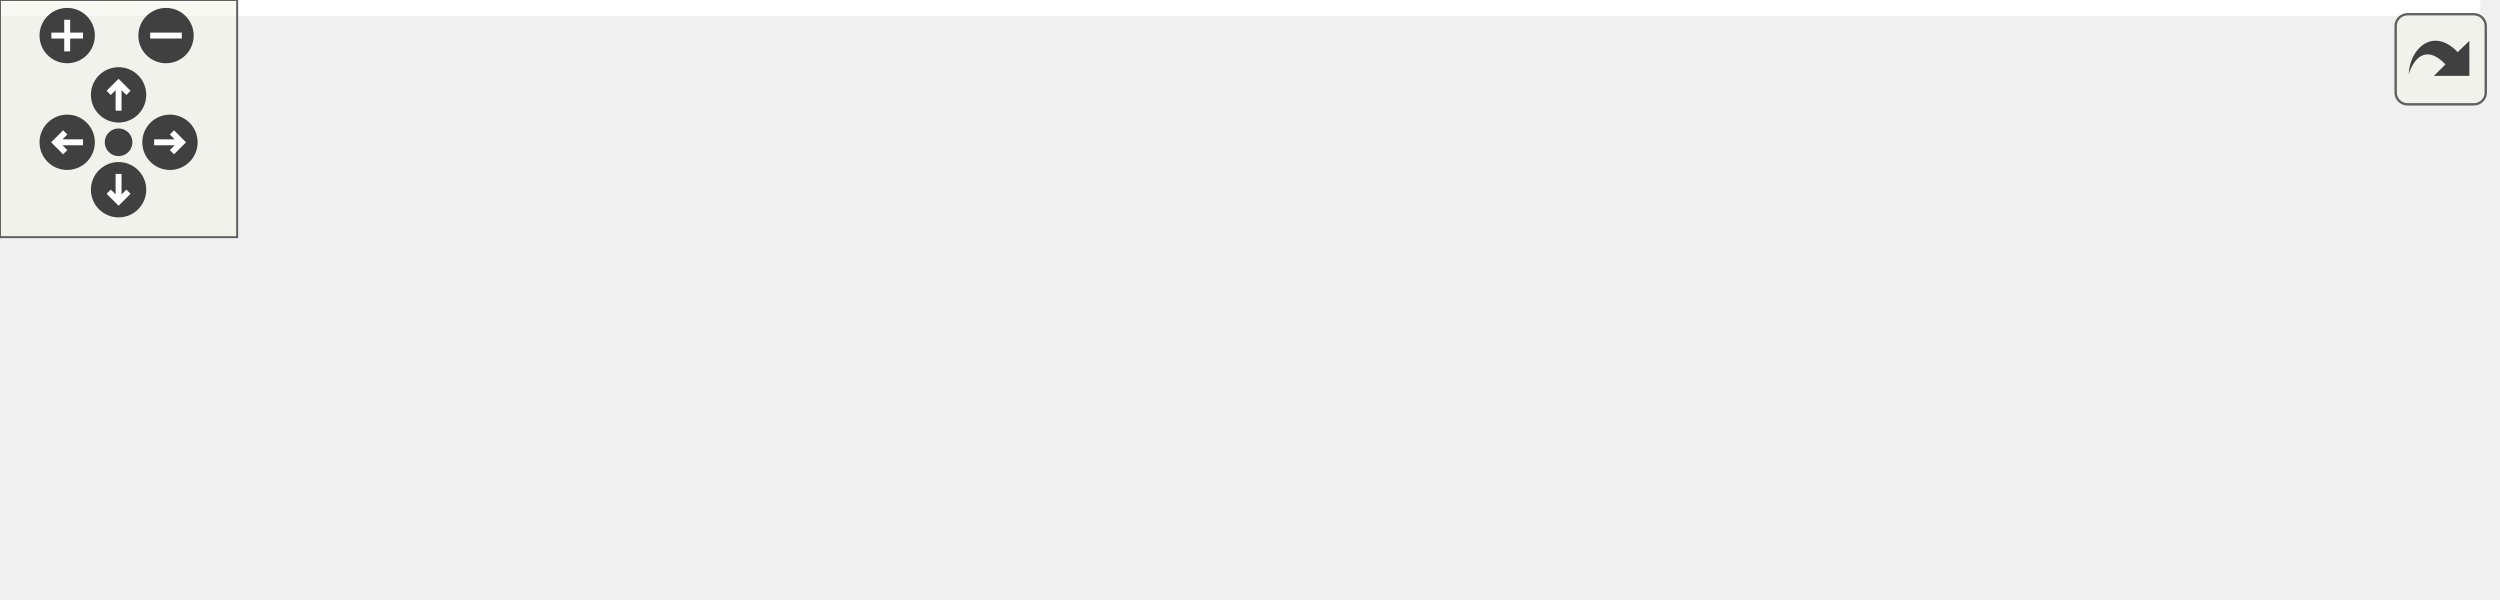
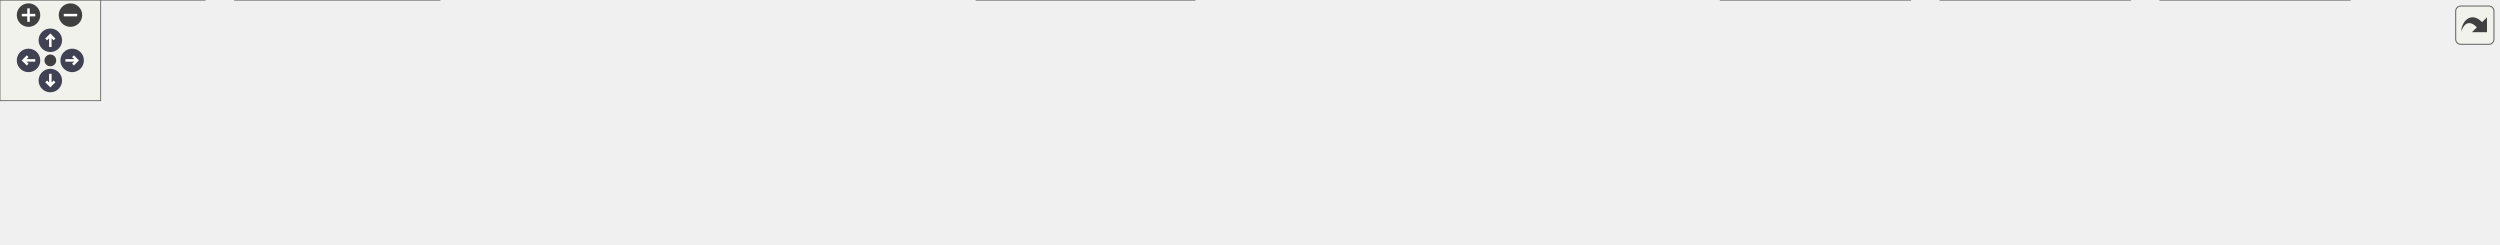
<svg xmlns="http://www.w3.org/2000/svg" xmlns:xlink="http://www.w3.org/1999/xlink" id="main" version="1.1" xml:space="preserve">
  <style type="text/css">
+ .node, .edge {opacity: 0.7;}
+ .node.selected, .edge.selected {opacity: 1;}
.edge:hover path { stroke: red; }
.edge:hover polygon { stroke: red; fill: red; }
</style>
  <defs>
    <circle id="rim" cx="0" cy="0" r="7" />
    <circle id="rim2" cx="0" cy="0" r="3.5" />
    <g id="zoomPlus">
      <use xlink:href="#rim" fill="#404040">
        <set attributeName="fill" to="#808080" begin="zoomplus.mouseover" end="zoomplus.mouseout" />
      </use>
      <path d="M-4,0h8M0,-4v8" fill="none" stroke="white" stroke-width="1.5" pointer-events="none" />
    </g>
    <g id="zoomMin">
      <use xlink:href="#rim" fill="#404040">
        <set attributeName="fill" to="#808080" begin="zoomminus.mouseover" end="zoomminus.mouseout" />
      </use>
      <path d="M-4,0h8" fill="none" stroke="white" stroke-width="1.5" pointer-events="none" />
    </g>
-     <g id="dirArrow">
-       <path fill="none" stroke="white" stroke-width="1.5" d="M0,-3.0v7 M-2.5,-0.5L0,-3.0L2.5,-0.5" />
+     <g id="arrowUp" transform="translate(30 24)">
+       <use xlink:href="#rim" />
+       <path pointer-events="none" fill="none" stroke="white" stroke-width="1.5" d="M0,-3.0v7 M-2.5,-0.5L0,-3.0L2.5,-0.5" />
+     </g>
+     <g id="arrowRight" transform="rotate(90) translate(36 -43)">
+       <use xlink:href="#rim" />
+       <path pointer-events="none" fill="none" stroke="white" stroke-width="1.5" d="M0,-3.0v7 M-2.5,-0.5L0,-3.0L2.5,-0.5" />
+     </g>
+     <g id="arrowDown" transform="rotate(180) translate(-30 -48)">
+       <use xlink:href="#rim" />
+       <path pointer-events="none" fill="none" stroke="white" stroke-width="1.5" d="M0,-3.0v7 M-2.5,-0.5L0,-3.0L2.5,-0.5" />
+     </g>
+     <g id="arrowLeft" transform="rotate(270) translate(-36 17)">
+       <use xlink:href="#rim" />
+       <path pointer-events="none" fill="none" stroke="white" stroke-width="1.5" d="M0,-3.0v7 M-2.5,-0.5L0,-3.0L2.5,-0.5" />
    </g>
    <g id="resetDef">
      <use xlink:href="#rim2" fill="#404040">
        <set attributeName="fill" to="#808080" begin="reset.mouseover" end="reset.mouseout" />
      </use>
    </g>
  </defs>
  <svg id="graph" class="graph">
    <g id="viewport">
-       <polygon fill="white" stroke="transparent" points="-4,4 -4,-91 627.5,-91 627.5,4 -4,4" />
-       <g id="node1" class="node">
-         <g id="a_node1">
+       <g id="Node000001" class="node">
+         <g id="a_Node000001">
          <a xlink:title="KTOS Hardware Abstraction Layer (HAL) interface.">
-             <polygon fill="#bfbfbf" stroke="black" points="249.5,-67.5 249.5,-86.5 340.5,-86.5 340.5,-67.5 249.5,-67.5" />
-             <text text-anchor="middle" x="295" y="-74.5" font-family="Helvetica,sans-Serif" font-size="10.00">core/ktos_hal.h</text>
-           </a>
-         </g>
-       </g>
-       <g id="node2" class="node">
-         <g id="a_node2">
+             <polygon fill="#999999" stroke="#666666" points="836.5,-85 745.5,-85 745.5,-66 836.5,-66 836.5,-85" />
+             <text text-anchor="middle" x="791" y="-73" font-family="Helvetica,sans-Serif" font-size="10.00">core/ktos_hal.h</text>
+           </a>
+         </g>
+       </g>
+       <g id="Node000002" class="node">
+         <g id="a_Node000002">
+           <a xlink:href="atmega2560_2ktos__bsp_8c.html" target="_top" xlink:title="KTOS Board Support Package — ATmega2560 (AVR 8-bit)">
+             <polygon fill="white" stroke="#666666" points="122,-30 0,-30 0,0 122,0 122,-30" />
+             <text text-anchor="start" x="8" y="-18" font-family="Helvetica,sans-Serif" font-size="10.00">bsp/atmega2560/ktos</text>
+             <text text-anchor="middle" x="61" y="-7" font-family="Helvetica,sans-Serif" font-size="10.00">_bsp.c</text>
+           </a>
+         </g>
+       </g>
+       <g id="edge1_Node000001_Node000002" class="edge">
+         <g id="a_edge1_Node000001_Node000002">
+           <a xlink:title=" ">
+             <path fill="none" stroke="#63b8ff" d="M734.95,-73.18C620.83,-69.95 353.44,-59.62 131,-30 128.05,-29.61 125.04,-29.17 122.01,-28.69" />
+             <polygon fill="#63b8ff" stroke="#63b8ff" points="735.09,-76.68 745.19,-73.46 735.29,-69.69 735.09,-76.68" />
+           </a>
+         </g>
+       </g>
+       <g id="Node000003" class="node">
+         <g id="a_Node000003">
+           <a xlink:href="atmega328p_2ktos__bsp_8c.html" target="_top" xlink:title="KTOS Board Support Package — ATmega328P (AVR 8-bit)">
+             <polygon fill="white" stroke="#666666" points="262,-30 140,-30 140,0 262,0 262,-30" />
+             <text text-anchor="start" x="148" y="-18" font-family="Helvetica,sans-Serif" font-size="10.00">bsp/atmega328p/ktos</text>
+             <text text-anchor="middle" x="201" y="-7" font-family="Helvetica,sans-Serif" font-size="10.00">_bsp.c</text>
+           </a>
+         </g>
+       </g>
+       <g id="edge2_Node000001_Node000003" class="edge">
+         <g id="a_edge2_Node000001_Node000003">
+           <a xlink:title=" ">
+             <path fill="none" stroke="#63b8ff" d="M735.24,-71.78C639.79,-66.67 439.12,-53.93 271,-30 268.06,-29.58 265.05,-29.12 262.01,-28.62" />
+             <polygon fill="#63b8ff" stroke="#63b8ff" points="735.07,-75.28 745.25,-72.31 735.44,-68.29 735.07,-75.28" />
+           </a>
+         </g>
+       </g>
+       <g id="Node000004" class="node">
+         <g id="a_Node000004">
+           <a xlink:href="attiny85_2ktos__bsp_8c.html" target="_top" xlink:title="KTOS Board Support Package — ATtiny85 (AVR 8-bit)">
+             <polygon fill="white" stroke="#666666" points="412,-24.5 280,-24.5 280,-5.5 412,-5.5 412,-24.5" />
+             <text text-anchor="middle" x="346" y="-12.5" font-family="Helvetica,sans-Serif" font-size="10.00">bsp/attiny85/ktos_bsp.c</text>
+           </a>
+         </g>
+       </g>
+       <g id="edge3_Node000001_Node000004" class="edge">
+         <g id="a_edge3_Node000001_Node000004">
+           <a xlink:title=" ">
+             <path fill="none" stroke="#63b8ff" d="M735.02,-68.91C662.42,-61.4 531.94,-47.01 421,-30 410.66,-28.41 399.55,-26.47 389.15,-24.55" />
+             <polygon fill="#63b8ff" stroke="#63b8ff" points="735,-72.43 745.3,-69.97 735.71,-65.46 735,-72.43" />
+           </a>
+         </g>
+       </g>
+       <g id="Node000005" class="node">
+         <g id="a_Node000005">
+           <a xlink:href="esp8266_2ktos__bsp_8c.html" target="_top" xlink:title="KTOS Board Support Package — ESP8266 (Xtensa LX106) — partial.">
+             <polygon fill="white" stroke="#666666" points="563.5,-24.5 430.5,-24.5 430.5,-5.5 563.5,-5.5 563.5,-24.5" />
+             <text text-anchor="middle" x="497" y="-12.5" font-family="Helvetica,sans-Serif" font-size="10.00">bsp/esp8266/ktos_bsp.c</text>
+           </a>
+         </g>
+       </g>
+       <g id="edge4_Node000001_Node000005" class="edge">
+         <g id="a_edge4_Node000001_Node000005">
+           <a xlink:title=" ">
+             <path fill="none" stroke="#63b8ff" d="M738.4,-64.03C681.66,-52.74 592.41,-34.98 539.8,-24.52" />
+             <polygon fill="#63b8ff" stroke="#63b8ff" points="737.76,-67.47 748.25,-65.99 739.13,-60.61 737.76,-67.47" />
+           </a>
+         </g>
+       </g>
+       <g id="Node000006" class="node">
+         <g id="a_Node000006">
+           <a xlink:href="msp430g2553_2ktos__bsp_8c.html" target="_top" xlink:title="KTOS Board Support Package — MSP430G2553 (MSP430 16-bit)">
+             <polygon fill="white" stroke="#666666" points="712,-30 582,-30 582,0 712,0 712,-30" />
+             <text text-anchor="start" x="590" y="-18" font-family="Helvetica,sans-Serif" font-size="10.00">bsp/msp430g2553/ktos</text>
+             <text text-anchor="middle" x="647" y="-7" font-family="Helvetica,sans-Serif" font-size="10.00">_bsp.c</text>
+           </a>
+         </g>
+       </g>
+       <g id="edge5_Node000001_Node000006" class="edge">
+         <g id="a_edge5_Node000001_Node000006">
+           <a xlink:title=" ">
+             <path fill="none" stroke="#63b8ff" d="M760.74,-62.21C737.63,-52.82 705.75,-39.87 681.62,-30.06" />
+             <polygon fill="#63b8ff" stroke="#63b8ff" points="759.48,-65.47 770.06,-65.99 762.11,-58.99 759.48,-65.47" />
+           </a>
+         </g>
+       </g>
+       <g id="Node000007" class="node">
+         <g id="a_Node000007">
+           <a xlink:href="pic18f_2ktos__bsp_8c.html" target="_top" xlink:title="KTOS Board Support Package — PIC18F4550 (PIC18 8-bit) [Experimental].">
+             <polygon fill="white" stroke="#666666" points="852,-24.5 730,-24.5 730,-5.5 852,-5.5 852,-24.5" />
+             <text text-anchor="middle" x="791" y="-12.5" font-family="Helvetica,sans-Serif" font-size="10.00">bsp/pic18f/ktos_bsp.c</text>
+           </a>
+         </g>
+       </g>
+       <g id="edge6_Node000001_Node000007" class="edge">
+         <g id="a_edge6_Node000001_Node000007">
+           <a xlink:title=" ">
+             <path fill="none" stroke="#63b8ff" d="M791,-55.66C791,-45.24 791,-32.8 791,-24.67" />
+             <polygon fill="#63b8ff" stroke="#63b8ff" points="787.5,-55.87 791,-65.87 794.5,-55.87 787.5,-55.87" />
+           </a>
+         </g>
+       </g>
+       <g id="Node000008" class="node">
+         <g id="a_Node000008">
+           <a xlink:href="sam3x8e_2ktos__bsp_8c.html" target="_top" xlink:title="KTOS Board Support Package — Atmel SAM3X8E (ARM Cortex-M3)">
+             <polygon fill="white" stroke="#666666" points="1007.5,-24.5 870.5,-24.5 870.5,-5.5 1007.5,-5.5 1007.5,-24.5" />
+             <text text-anchor="middle" x="939" y="-12.5" font-family="Helvetica,sans-Serif" font-size="10.00">bsp/sam3x8e/ktos_bsp.c</text>
+           </a>
+         </g>
+       </g>
+       <g id="edge7_Node000001_Node000008" class="edge">
+         <g id="a_edge7_Node000001_Node000008">
+           <a xlink:title=" ">
+             <path fill="none" stroke="#63b8ff" d="M822.04,-62.23C850.64,-50.92 892.34,-34.44 917.45,-24.52" />
+             <polygon fill="#63b8ff" stroke="#63b8ff" points="820.53,-59.06 812.52,-65.99 823.11,-65.57 820.53,-59.06" />
+           </a>
+         </g>
+       </g>
+       <g id="Node000009" class="node">
+         <g id="a_Node000009">
+           <a xlink:href="stm32f030_2ktos__bsp_8c.html" target="_top" xlink:title="KTOS Board Support Package — STM32F030 (ARM Cortex-M0)">
+             <polygon fill="white" stroke="#666666" points="1138.5,-30 1025.5,-30 1025.5,0 1138.5,0 1138.5,-30" />
+             <text text-anchor="start" x="1033.5" y="-18" font-family="Helvetica,sans-Serif" font-size="10.00">bsp/stm32f030/ktos</text>
+             <text text-anchor="middle" x="1082" y="-7" font-family="Helvetica,sans-Serif" font-size="10.00">_bsp.c</text>
+           </a>
+         </g>
+       </g>
+       <g id="edge8_Node000001_Node000009" class="edge">
+         <g id="a_edge8_Node000001_Node000009">
+           <a xlink:title=" ">
+             <path fill="none" stroke="#63b8ff" d="M845.66,-64.02C891.46,-55.17 958.56,-42.05 1017,-30 1019.71,-29.44 1022.49,-28.86 1025.29,-28.28" />
+             <polygon fill="#63b8ff" stroke="#63b8ff" points="844.8,-60.62 835.64,-65.95 846.13,-67.49 844.8,-60.62" />
+           </a>
+         </g>
+       </g>
+       <g id="Node000010" class="node">
+         <g id="a_Node000010">
+           <a xlink:href="stm32f103_2ktos__bsp_8c.html" target="_top" xlink:title="KTOS Board Support Package — STM32F103 (ARM Cortex-M3)">
+             <polygon fill="white" stroke="#666666" points="1269.5,-30 1156.5,-30 1156.5,0 1269.5,0 1269.5,-30" />
+             <text text-anchor="start" x="1164.5" y="-18" font-family="Helvetica,sans-Serif" font-size="10.00">bsp/stm32f103/ktos</text>
+             <text text-anchor="middle" x="1213" y="-7" font-family="Helvetica,sans-Serif" font-size="10.00">_bsp.c</text>
+           </a>
+         </g>
+       </g>
+       <g id="edge9_Node000001_Node000010" class="edge">
+         <g id="a_edge9_Node000001_Node000010">
+           <a xlink:title=" ">
+             <path fill="none" stroke="#63b8ff" d="M846.54,-69.11C916.94,-61.93 1041.91,-48 1148,-30 1150.73,-29.54 1153.52,-29.04 1156.34,-28.51" />
+             <polygon fill="#63b8ff" stroke="#63b8ff" points="846.15,-65.63 836.55,-70.12 846.85,-72.6 846.15,-65.63" />
+           </a>
+         </g>
+       </g>
+       <g id="Node000011" class="node">
+         <g id="a_Node000011">
+           <a xlink:href="stm32l031_2ktos__bsp_8c.html" target="_top" xlink:title="KTOS Board Support Package — STM32L031 (ARM Cortex-M0+)">
+             <polygon fill="white" stroke="#666666" points="1400.5,-30 1287.5,-30 1287.5,0 1400.5,0 1400.5,-30" />
+             <text text-anchor="start" x="1295.5" y="-18" font-family="Helvetica,sans-Serif" font-size="10.00">bsp/stm32l031/ktos</text>
+             <text text-anchor="middle" x="1344" y="-7" font-family="Helvetica,sans-Serif" font-size="10.00">_bsp.c</text>
+           </a>
+         </g>
+       </g>
+       <g id="edge10_Node000001_Node000011" class="edge">
+         <g id="a_edge10_Node000001_Node000011">
+           <a xlink:title=" ">
+             <path fill="none" stroke="#63b8ff" d="M846.72,-71.62C937.62,-66.43 1123.32,-53.77 1279,-30 1281.74,-29.58 1284.54,-29.12 1287.35,-28.62" />
+             <polygon fill="#63b8ff" stroke="#63b8ff" points="846.42,-68.13 836.64,-72.19 846.82,-75.12 846.42,-68.13" />
+           </a>
+         </g>
+       </g>
+       <g id="Node000012" class="node">
+         <g id="a_Node000012">
          <a xlink:href="ktos_8c.html" target="_top" xlink:title="KTOS cooperative scheduler implementation.">
-             <polygon fill="white" stroke="black" points="0,-6 0,-25 70,-25 70,-6 0,-6" />
-             <text text-anchor="middle" x="35" y="-13" font-family="Helvetica,sans-Serif" font-size="10.00">core/ktos.c</text>
-           </a>
-         </g>
-       </g>
-       <g id="edge1" class="edge">
-         <path fill="none" stroke="midnightblue" d="M239.24,-66.18C195.38,-58.02 132.89,-45.44 79,-31 72.63,-29.29 65.83,-27.19 59.52,-25.12" />
-         <polygon fill="midnightblue" stroke="midnightblue" points="238.67,-69.63 249.14,-68 239.94,-62.75 238.67,-69.63" />
-       </g>
-       <g id="node3" class="node">
-         <g id="a_node3">
-           <a xlink:href="atmega328p_2ktos__bsp_8c.html" target="_top" xlink:title="KTOS Board Support Package — ATmega328P (AVR 8-bit)">
-             <polygon fill="white" stroke="black" points="88,-0.5 88,-30.5 210,-30.5 210,-0.5 88,-0.5" />
-             <text text-anchor="start" x="96" y="-18.5" font-family="Helvetica,sans-Serif" font-size="10.00">bsp/atmega328p/ktos</text>
-             <text text-anchor="middle" x="149" y="-7.5" font-family="Helvetica,sans-Serif" font-size="10.00">_bsp.c</text>
-           </a>
-         </g>
-       </g>
-       <g id="edge2" class="edge">
-         <path fill="none" stroke="midnightblue" d="M264.55,-63.59C240.88,-53.94 208.03,-40.56 183.41,-30.52" />
-         <polygon fill="midnightblue" stroke="midnightblue" points="263.5,-66.94 274.08,-67.48 266.14,-60.46 263.5,-66.94" />
-       </g>
-       <g id="node4" class="node">
-         <g id="a_node4">
-           <a xlink:href="esp8266_2ktos__bsp_8c.html" target="_top" xlink:title="KTOS Board Support Package — ESP8266 (Xtensa LX106) — partial.">
-             <polygon fill="white" stroke="black" points="228.5,-6 228.5,-25 361.5,-25 361.5,-6 228.5,-6" />
-             <text text-anchor="middle" x="295" y="-13" font-family="Helvetica,sans-Serif" font-size="10.00">bsp/esp8266/ktos_bsp.c</text>
-           </a>
-         </g>
-       </g>
-       <g id="edge3" class="edge">
-         <path fill="none" stroke="midnightblue" d="M295,-57.32C295,-46.5 295,-33.4 295,-25.01" />
-         <polygon fill="midnightblue" stroke="midnightblue" points="291.5,-57.48 295,-67.48 298.5,-57.48 291.5,-57.48" />
-       </g>
-       <g id="node5" class="node">
-         <g id="a_node5">
-           <a xlink:href="stm32f030_2ktos__bsp_8c.html" target="_top" xlink:title="KTOS Board Support Package — STM32F030 (ARM Cortex-M0)">
-             <polygon fill="white" stroke="black" points="379.5,-0.5 379.5,-30.5 492.5,-30.5 492.5,-0.5 379.5,-0.5" />
-             <text text-anchor="start" x="387.5" y="-18.5" font-family="Helvetica,sans-Serif" font-size="10.00">bsp/stm32f030/ktos</text>
-             <text text-anchor="middle" x="436" y="-7.5" font-family="Helvetica,sans-Serif" font-size="10.00">_bsp.c</text>
-           </a>
-         </g>
-       </g>
-       <g id="edge4" class="edge">
-         <path fill="none" stroke="midnightblue" d="M324.72,-63.46C347.55,-53.82 379.1,-40.51 402.77,-30.52" />
-         <polygon fill="midnightblue" stroke="midnightblue" points="323.05,-60.36 315.2,-67.48 325.78,-66.81 323.05,-60.36" />
-       </g>
-       <g id="node6" class="node">
-         <g id="a_node6">
-           <a xlink:href="stm32f103_2ktos__bsp_8c.html" target="_top" xlink:title="KTOS Board Support Package — STM32F103 (ARM Cortex-M3)">
-             <polygon fill="white" stroke="black" points="510.5,-0.5 510.5,-30.5 623.5,-30.5 623.5,-0.5 510.5,-0.5" />
-             <text text-anchor="start" x="518.5" y="-18.5" font-family="Helvetica,sans-Serif" font-size="10.00">bsp/stm32f103/ktos</text>
-             <text text-anchor="middle" x="567" y="-7.5" font-family="Helvetica,sans-Serif" font-size="10.00">_bsp.c</text>
-           </a>
-         </g>
-       </g>
-       <g id="edge5" class="edge">
-         <path fill="none" stroke="midnightblue" d="M344.65,-65.28C386.6,-56.21 448.25,-42.84 502,-31 504.71,-30.4 507.48,-29.79 510.28,-29.17" />
-         <polygon fill="midnightblue" stroke="midnightblue" points="343.73,-61.9 334.7,-67.44 345.21,-68.75 343.73,-61.9" />
+             <polygon fill="white" stroke="#666666" points="1489,-24.5 1419,-24.5 1419,-5.5 1489,-5.5 1489,-24.5" />
+             <text text-anchor="middle" x="1454" y="-12.5" font-family="Helvetica,sans-Serif" font-size="10.00">core/ktos.c</text>
+           </a>
+         </g>
+       </g>
+       <g id="edge11_Node000001_Node000012" class="edge">
+         <g id="a_edge11_Node000001_Node000012">
+           <a xlink:title=" ">
+             <path fill="none" stroke="#63b8ff" d="M846.64,-74.88C955.74,-74.65 1205,-69.41 1410,-30 1416.77,-28.7 1423.96,-26.69 1430.52,-24.6" />
+             <polygon fill="#63b8ff" stroke="#63b8ff" points="846.52,-71.38 836.52,-74.88 846.53,-78.38 846.52,-71.38" />
+           </a>
+         </g>
      </g>
    </g>
  </svg>
  <g id="navigator" transform="translate(0 0)" fill="#404254">
    <rect fill="#f2f5e9" fill-opacity="0.5" stroke="#606060" stroke-width=".5" x="0" y="0" width="60" height="60" />
    <use id="zoomplus" xlink:href="#zoomPlus" x="17" y="9" />
    <use id="zoomminus" xlink:href="#zoomMin" x="42" y="9" />
    <use id="reset" xlink:href="#resetDef" x="30" y="36" />
-     <g id="arrowUp" xlink:href="#dirArrow" transform="translate(30 24)">
-       <use xlink:href="#rim" fill="#404040">
-         <set attributeName="fill" to="#808080" begin="arrowUp.mouseover" end="arrowUp.mouseout" />
-       </use>
-       <path fill="none" stroke="white" stroke-width="1.5" d="M0,-3.0v7 M-2.5,-0.5L0,-3.0L2.5,-0.5" />
-     </g>
-     <g id="arrowRight" xlink:href="#dirArrow" transform="rotate(90) translate(36 -43)">
-       <use xlink:href="#rim" fill="#404040">
-         <set attributeName="fill" to="#808080" begin="arrowRight.mouseover" end="arrowRight.mouseout" />
-       </use>
-       <path fill="none" stroke="white" stroke-width="1.5" d="M0,-3.0v7 M-2.5,-0.5L0,-3.0L2.5,-0.5" />
-     </g>
-     <g id="arrowDown" xlink:href="#dirArrow" transform="rotate(180) translate(-30 -48)">
-       <use xlink:href="#rim" fill="#404040">
-         <set attributeName="fill" to="#808080" begin="arrowDown.mouseover" end="arrowDown.mouseout" />
-       </use>
-       <path fill="none" stroke="white" stroke-width="1.5" d="M0,-3.0v7 M-2.5,-0.5L0,-3.0L2.5,-0.5" />
-     </g>
-     <g id="arrowLeft" xlink:href="#dirArrow" transform="rotate(270) translate(-36 17)">
-       <use xlink:href="#rim" fill="#404040">
-         <set attributeName="fill" to="#808080" begin="arrowLeft.mouseover" end="arrowLeft.mouseout" />
-       </use>
-       <path fill="none" stroke="white" stroke-width="1.5" d="M0,-3.0v7 M-2.5,-0.5L0,-3.0L2.5,-0.5" />
-     </g>
+     <use id="arrowup" xlink:href="#arrowUp" x="0" y="0" />
+     <use id="arrowright" xlink:href="#arrowRight" x="0" y="0" />
+     <use id="arrowdown" xlink:href="#arrowDown" x="0" y="0" />
+     <use id="arrowleft" xlink:href="#arrowLeft" x="0" y="0" />
  </g>
  <svg viewBox="0 0 15 15" width="100%" height="30px" preserveAspectRatio="xMaxYMin meet">
    <g id="arrow_out" transform="scale(0.3 0.3)">
      <a xlink:href="ktos__hal_8h__dep__incl_org.svg" target="_base">
        <rect id="button" ry="5" rx="5" y="6" x="6" height="38" width="38" fill="#f2f5e9" fill-opacity="0.5" stroke="#606060" stroke-width="1.0" />
        <path id="arrow" d="M 11.5,31.437 C 11.94,20.098 22.043,11.323 32.159,21.979 L 37.069,17.246 C 37.069,17.246 37.088,32 37.088,32 L 22.16,31.978 C 22.16,31.978 26.998,27.14 26.998,27.14 C 18.529,18.264 13.292,25.23 11.5,31.437 z" style="fill:#404040;" />
      </a>
    </g>
  </svg>
+   <style type="text/css">
+ 
+ [data-mouse-over-selected='false'] { opacity: 0.7; }
+ [data-mouse-over-selected='true']  { opacity: 1.0; }
+ 
+ </style>
</svg>
